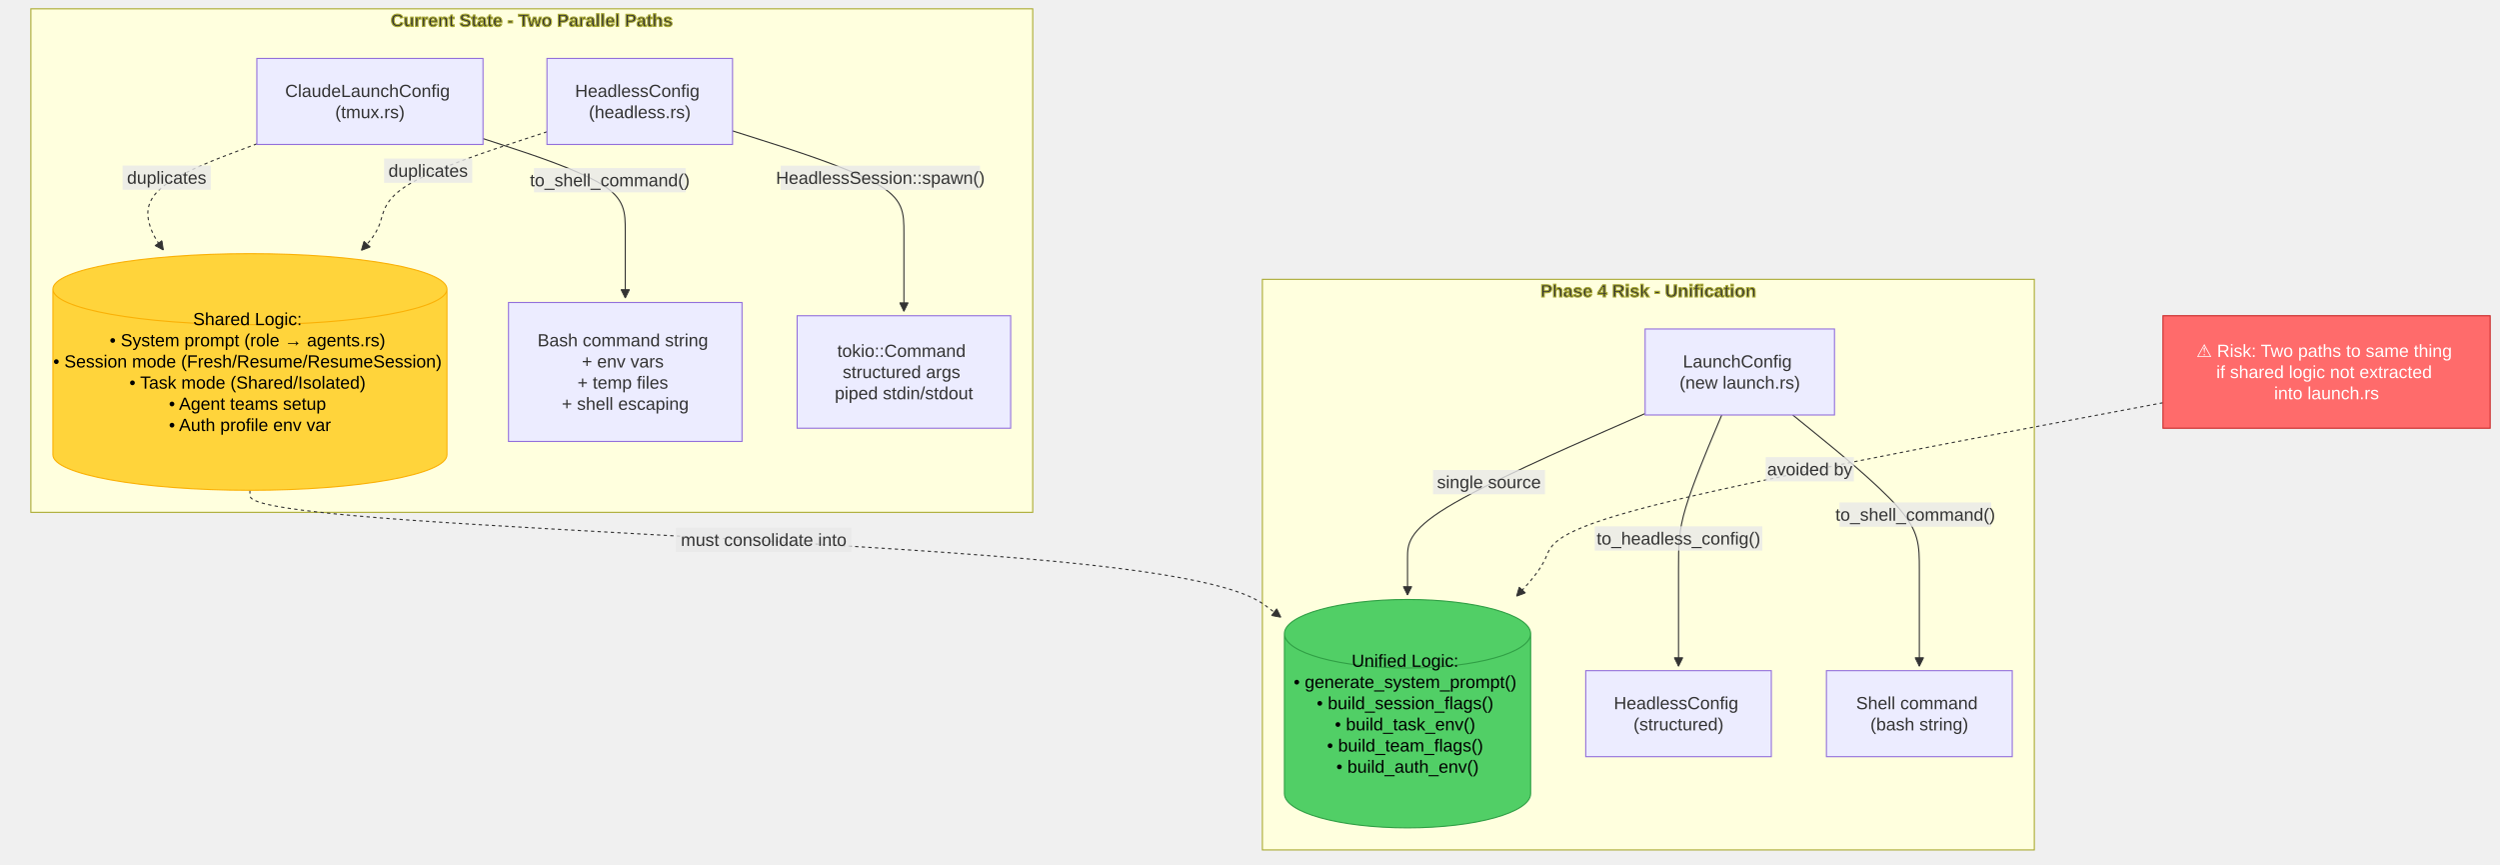
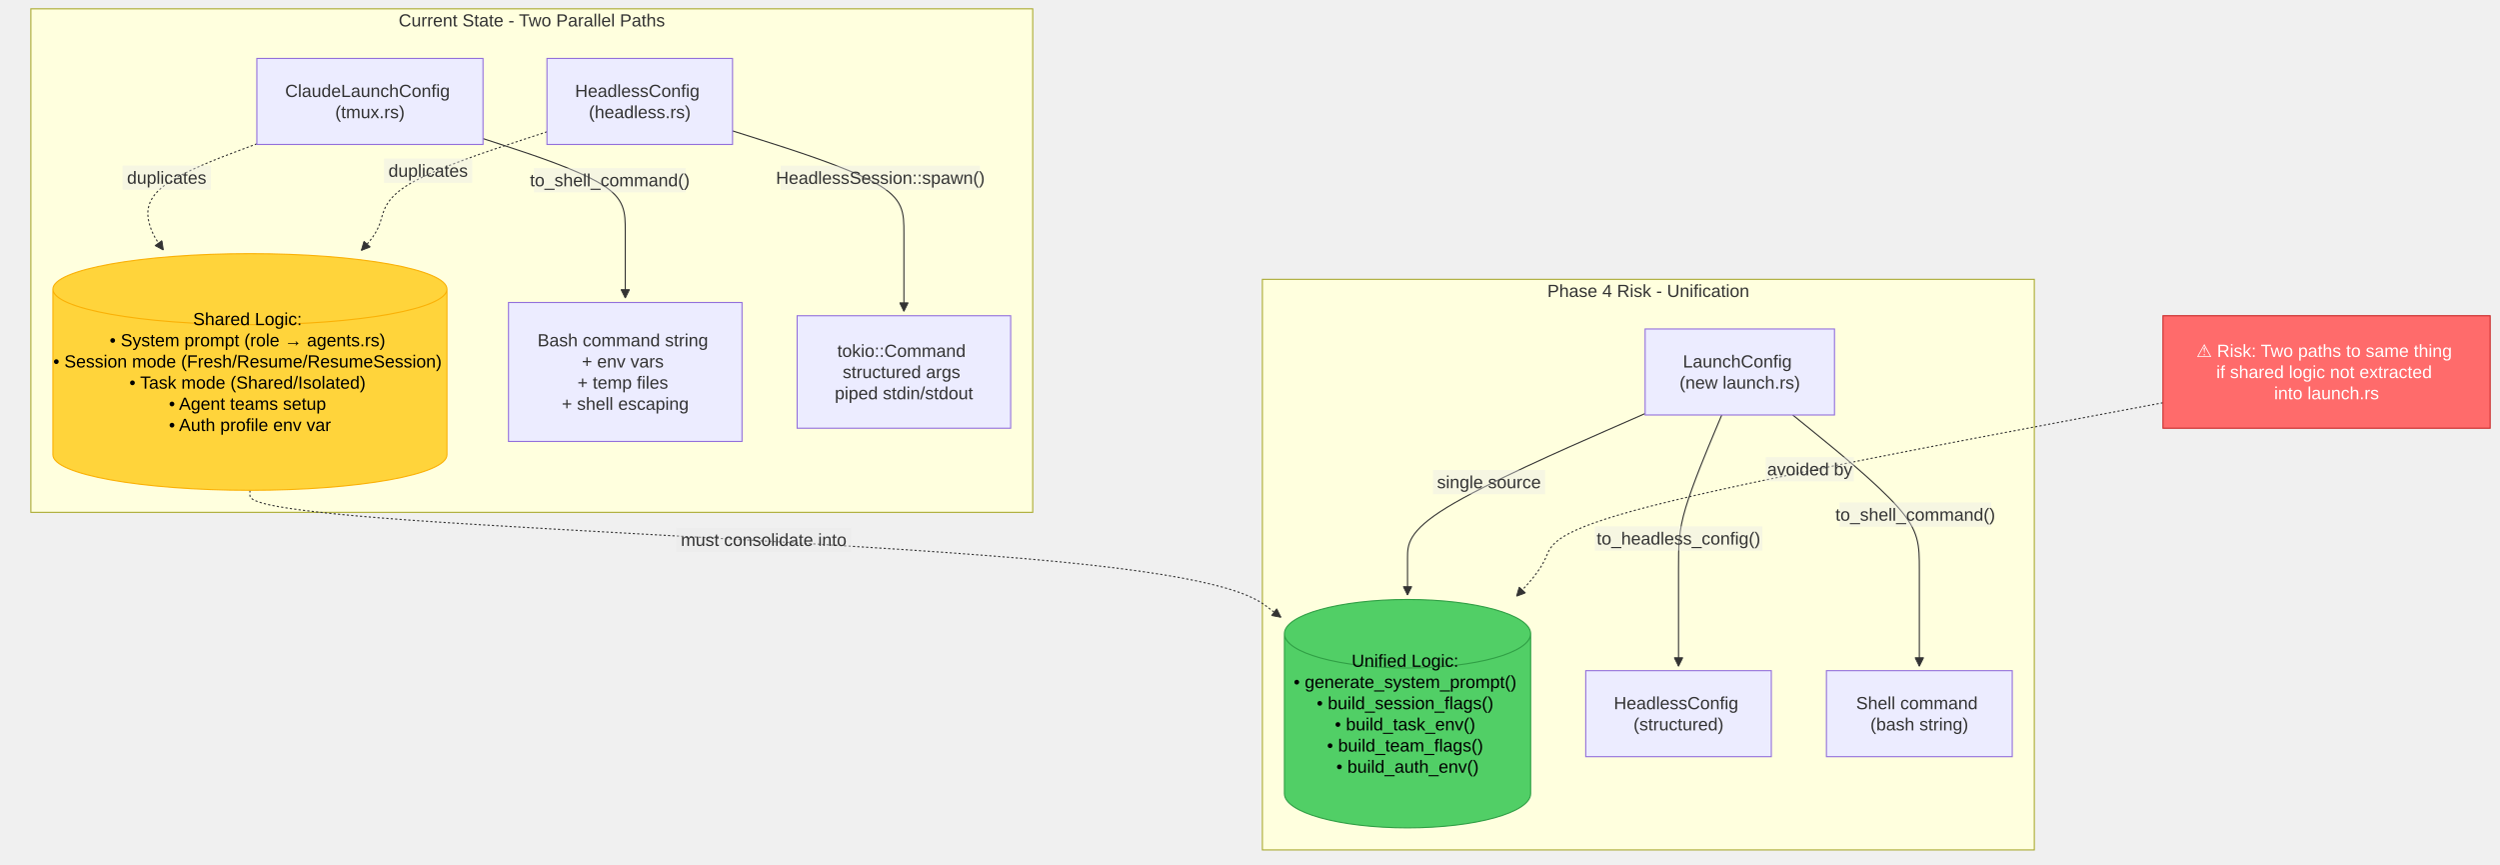
<svg xmlns="http://www.w3.org/2000/svg" width="2266.82" height="783.653" viewBox="-8 -28 2266.82 783.653" class="mermaid">
  <style>
+ .mermaid{font-family:trebuchet ms, verdana, arial, sans-serif;font-size:16px;fill:#333333;}
+ .error-icon{fill:#552222;}
+ .error-text{fill:#552222;stroke:#552222;}
+ .edge-thickness-normal{stroke-width:1px;}
+ .edge-thickness-thick{stroke-width:3.5px;}
+ .edge-pattern-solid{stroke-dasharray:0;}
+ .edge-thickness-invisible{stroke-width:0;fill:none;}
+ .edge-pattern-dashed{stroke-dasharray:3;}
+ .edge-pattern-dotted{stroke-dasharray:2;}
+ .marker{fill:#333333;stroke:#333333;}
+ .marker.cross{stroke:#333333;}
+ svg{font-family:trebuchet ms, verdana, arial, sans-serif;font-size:16px;}
+ p{margin:0;}
+ .label{font-family:trebuchet ms, verdana, arial, sans-serif;color:#333333;}
+ .cluster-label text{fill:#333333;}
+ .cluster-label span{color:#333333;}
+ .cluster-label span p{background-color:transparent;}
+ .label text,span{fill:#333333;color:#333333;}
+ .node rect,.node circle,.node ellipse,.node polygon,.node path{fill:#ECECFF;stroke:#9370DB;stroke-width:1px;}
+ .rough-node .label text,.node .label text,.image-shape .label,.icon-shape .label{text-anchor:middle;}
+ .node .katex path{fill:#000;stroke:#000;stroke-width:1px;}
+ .rough-node .label,.node .label,.image-shape .label,.icon-shape .label{text-align:center;}
+ .node.clickable{cursor:pointer;}
+ .root .anchor path{fill:#333333!important;stroke-width:0;stroke:#333333;}
+ .arrowheadPath{fill:#333333;}
+ .edgePath .path{stroke:#333333;stroke-width:2.0px;}
+ .flowchart-link{stroke:#333333;fill:none;}
+ .edgeLabel{background-color:rgba(232, 232, 232, 0.8);text-align:center;}
+ .edgeLabel p{background-color:rgba(232, 232, 232, 0.8);}
+ .edgeLabel rect{opacity:0.5;background-color:rgba(232, 232, 232, 0.8);fill:rgba(232, 232, 232, 0.8);}
+ .labelBkg{background-color:rgba(232, 232, 232, 0.5);}
+ .cluster rect{fill:#ffffde;stroke:#aaaa33;stroke-width:1px;}
+ .cluster text{fill:#333333;}
+ .cluster span{color:#333333;}
+ .flowchartTitleText{text-anchor:middle;font-size:18px;fill:#333333;}
+ rect.text{fill:none;stroke-width:0;}

- .mermaid {
-   font-family: trebuchet ms, verdana, arial, sans-serif;
-   font-size: 16px;
- }
- 
- .node rect,
- .node polygon,
- .node circle,
- .node ellipse,
- .node path {
-   fill: #ECECFF;
-   stroke: #9370DB;
-   stroke-width: 1px;
- }
- 
- .node line {
-   stroke: #9370DB;
-   stroke-width: 1px;
- }
- 
- .node .label {
-   fill: #333333;
- }
- 
- .node text {
-   fill: #333333;
-   font-family: trebuchet ms, verdana, arial, sans-serif;
-   font-size: 16px;
- }
- 
- .edge-path {
-   fill: none;
-   stroke: #333333;
-   stroke-width: 1px;
- }
- 
- .edge-label {
-   fill: #333333;
-   font-family: trebuchet ms, verdana, arial, sans-serif;
- }
- 
- .edge-label-bg {
-   fill: rgba(232, 232, 232, 0.8);
- }
- 
- .subgraph {
-   fill: #ffffde;
-   stroke: #aaaa33;
-   stroke-width: 1px;
- }
- 
- .subgraph-title {
-   fill: #333333;
-   font-weight: bold;
- }
- 
- .cluster rect {
-   fill: #ffffde;
-   stroke: #aaaa33;
-   stroke-width: 1px;
-   rx: 5px;
-   ry: 5px;
- }
- 
- .cluster-label {
-   fill: #333333;
-   font-family: trebuchet ms, verdana, arial, sans-serif;
-   font-size: 16px;
-   font-weight: bold;
- }
- 
- marker path {
-   fill: #333333;
-   stroke: #333333;
- }
- 
+ .riskNode rect { fill:#ff6b6b !important; stroke:#c92a2a !important; color:#fff !important; }
+ .riskNode polygon { fill:#ff6b6b !important; stroke:#c92a2a !important; color:#fff !important; }
+ .riskNode ellipse { fill:#ff6b6b !important; stroke:#c92a2a !important; color:#fff !important; }
+ .riskNode circle { fill:#ff6b6b !important; stroke:#c92a2a !important; color:#fff !important; }
+ .riskNode path { fill:#ff6b6b !important; stroke:#c92a2a !important; color:#fff !important; }
+ .riskNode tspan, .riskNode text { fill:#fff !important; }
+ .sharedNode rect { fill:#ffd43b !important; stroke:#fab005 !important; color:#000 !important; }
+ .sharedNode polygon { fill:#ffd43b !important; stroke:#fab005 !important; color:#000 !important; }
+ .sharedNode ellipse { fill:#ffd43b !important; stroke:#fab005 !important; color:#000 !important; }
+ .sharedNode circle { fill:#ffd43b !important; stroke:#fab005 !important; color:#000 !important; }
+ .sharedNode path { fill:#ffd43b !important; stroke:#fab005 !important; color:#000 !important; }
+ .sharedNode tspan, .sharedNode text { fill:#000 !important; }
+ .unifiedNode rect { fill:#51cf66 !important; stroke:#2f9e44 !important; color:#000 !important; }
+ .unifiedNode polygon { fill:#51cf66 !important; stroke:#2f9e44 !important; color:#000 !important; }
+ .unifiedNode ellipse { fill:#51cf66 !important; stroke:#2f9e44 !important; color:#000 !important; }
+ .unifiedNode circle { fill:#51cf66 !important; stroke:#2f9e44 !important; color:#000 !important; }
+ .unifiedNode path { fill:#51cf66 !important; stroke:#2f9e44 !important; color:#000 !important; }
+ .unifiedNode tspan, .unifiedNode text { fill:#000 !important; }
  </style>
  <defs>
    <marker id="arrow_point" viewBox="0 0 10 10" refX="10" refY="5" markerWidth="8" markerHeight="8" orient="auto" markerUnits="userSpaceOnUse">
-       <path d="M 0 0 L 10 5 L 0 10 z" />
+       <path d="M 0 0 L 10 5 L 0 10 z" class="marker" />
    </marker>
    <marker id="arrow_point_start" viewBox="0 0 10 10" refX="4.5" refY="5" markerWidth="8" markerHeight="8" orient="auto" markerUnits="userSpaceOnUse">
-       <path d="M 0 5 L 10 10 L 10 0 z" />
+       <path d="M 0 5 L 10 10 L 10 0 z" class="marker" />
    </marker>
    <marker id="arrow_cross" viewBox="0 0 11 11" refX="12" refY="5.2" markerWidth="11" markerHeight="11" orient="auto" markerUnits="userSpaceOnUse">
-       <path d="M 1 1 L 10 10 M 10 1 L 1 10" stroke-width="2" fill="none" />
+       <path d="M 1 1 L 10 10 M 10 1 L 1 10" class="marker cross" fill="none" stroke-width="2" />
    </marker>
    <marker id="arrow_cross_start" viewBox="0 0 11 11" refX="-1" refY="5.2" markerWidth="11" markerHeight="11" orient="auto" markerUnits="userSpaceOnUse">
-       <path d="M 1 1 L 10 10 M 10 1 L 1 10" stroke-width="2" fill="none" />
+       <path d="M 1 1 L 10 10 M 10 1 L 1 10" class="marker cross" stroke-width="2" fill="none" />
    </marker>
    <marker id="arrow_circle" viewBox="0 0 10 10" refX="11" refY="5" markerWidth="11" markerHeight="11" orient="auto" markerUnits="userSpaceOnUse">
-       <circle cx="5" cy="5" r="5" />
+       <circle cx="5" cy="5" r="5" class="marker" />
    </marker>
    <marker id="arrow_circle_start" viewBox="0 0 10 10" refX="-1" refY="5" markerWidth="11" markerHeight="11" orient="auto" markerUnits="userSpaceOnUse">
-       <circle cx="5" cy="5" r="5" />
+       <circle cx="5" cy="5" r="5" class="marker" />
    </marker>
  </defs>
  <g class="root">
    <g class="clusters">
-       <g class="subgraph" id="subgraph-subGraph0">
+       <g class="cluster" id="subgraph-subGraph0">
        <rect x="20" y="-20" width="908.773" height="456.567" class="cluster" />
        <text x="474.386" y="-4" class="cluster-label" text-anchor="middle">Current State - Two Parallel Paths</text>
      </g>
-       <g class="subgraph" id="subgraph-subGraph1">
+       <g class="cluster" id="subgraph-subGraph1">
        <rect x="1137.094" y="225.284" width="700.202" height="517.369" class="cluster" />
        <text x="1487.195" y="241.284" class="cluster-label" text-anchor="middle">Phase 4 Risk - Unification</text>
      </g>
    </g>
    <g class="edgePaths">
      <g class="edge" id="edge-L-TmuxPath-ShellCmd-0">
-         <path d="M430.138,97.658L451.643,104.715C473.149,111.772,516.16,125.886,537.666,139.11C559.171,152.333,559.171,164.667,559.171,181.714C559.171,198.761,559.171,220.522,559.171,231.403L559.171,242.284" class="edge-path" stroke-width="1" marker-end="url(#arrow_point)" fill="none" />
+         <path d="M430.138,97.658L451.643,104.715C473.149,111.772,516.16,125.886,537.666,139.11C559.171,152.333,559.171,164.667,559.171,181.714C559.171,198.761,559.171,220.522,559.171,231.403L559.171,242.284" class="edge-thickness-normal edge-pattern-solid edge-thickness-normal edge-pattern-solid flowchart-link" marker-end="url(#arrow_point)" />
      </g>
      <g class="edge" id="edge-L-HeadlessPath-TokioCmd-0">
-         <path d="M656.472,90.693L682.381,98.911C708.291,107.129,760.11,123.564,786.019,137.949C811.929,152.333,811.929,164.667,811.929,183.714C811.929,202.761,811.929,228.522,811.929,241.403L811.929,254.284" class="edge-path" fill="none" marker-end="url(#arrow_point)" stroke-width="1" />
+         <path d="M656.472,90.693L682.381,98.911C708.291,107.129,760.11,123.564,786.019,137.949C811.929,152.333,811.929,164.667,811.929,183.714C811.929,202.761,811.929,228.522,811.929,241.403L811.929,254.284" class="edge-thickness-normal edge-pattern-solid edge-thickness-normal edge-pattern-solid flowchart-link" marker-end="url(#arrow_point)" />
      </g>
      <g class="edge" id="edge-L-TmuxPath-SharedLogic-0">
-         <path d="M224.997,102.439L208.293,108.699C191.589,114.96,158.18,127.48,141.476,139.907C124.771,152.333,124.771,164.667,127.344,174.456C129.917,184.246,135.063,191.492,137.636,195.116L140.209,198.739" class="edge-path" fill="none" marker-end="url(#arrow_point)" stroke-width="2" stroke-dasharray="3,3" />
+         <path d="M224.997,102.439L208.293,108.699C191.589,114.96,158.18,127.48,141.476,139.907C124.771,152.333,124.771,164.667,127.344,174.456C129.917,184.246,135.063,191.492,137.636,195.116L140.209,198.739" class="edge-thickness-normal edge-pattern-dotted edge-thickness-normal edge-pattern-solid flowchart-link" marker-end="url(#arrow_point)" />
      </g>
      <g class="edge" id="edge-L-HeadlessPath-SharedLogic-0">
-         <path d="M488.152,91.532L463.459,99.61C438.766,107.688,389.38,123.844,364.687,138.089C339.994,152.333,339.994,164.667,336.624,174.509C333.255,184.351,326.516,191.701,323.146,195.376L319.777,199.052" class="edge-path" fill="none" marker-end="url(#arrow_point)" stroke-width="2" stroke-dasharray="3,3" />
+         <path d="M488.152,91.532L463.459,99.61C438.766,107.688,389.38,123.844,364.687,138.089C339.994,152.333,339.994,164.667,336.624,174.509C333.255,184.351,326.516,191.701,323.146,195.376L319.777,199.052" class="edge-thickness-normal edge-pattern-dotted edge-thickness-normal edge-pattern-solid flowchart-link" marker-end="url(#arrow_point)" />
      </g>
      <g class="edge" id="edge-L-NewLaunch-HeadlessOut-0">
-         <path d="M1553.774,348.284L1547.242,363.831C1540.71,379.378,1527.645,410.473,1521.113,432.186C1514.581,453.9,1514.581,466.234,1514.581,488.658C1514.581,511.081,1514.581,543.596,1514.581,559.853L1514.581,576.11" class="edge-path" stroke-width="1" fill="none" marker-end="url(#arrow_point)" />
+         <path d="M1553.774,348.284L1547.242,363.831C1540.71,379.378,1527.645,410.473,1521.113,432.186C1514.581,453.9,1514.581,466.234,1514.581,488.658C1514.581,511.081,1514.581,543.596,1514.581,559.853L1514.581,576.11" class="edge-thickness-normal edge-pattern-solid edge-thickness-normal edge-pattern-solid flowchart-link" marker-end="url(#arrow_point)" />
      </g>
      <g class="edge" id="edge-L-NewLaunch-ShellOut-0">
-         <path d="M1618.174,348.284L1637.315,363.831C1656.456,379.378,1694.737,410.473,1713.877,432.186C1733.018,453.9,1733.018,466.234,1733.018,488.658C1733.018,511.081,1733.018,543.596,1733.018,559.853L1733.018,576.11" class="edge-path" marker-end="url(#arrow_point)" fill="none" stroke-width="1" />
+         <path d="M1618.174,348.284L1637.315,363.831C1656.456,379.378,1694.737,410.473,1713.877,432.186C1733.018,453.9,1733.018,466.234,1733.018,488.658C1733.018,511.081,1733.018,543.596,1733.018,559.853L1733.018,576.11" class="edge-thickness-normal edge-pattern-solid edge-thickness-normal edge-pattern-solid flowchart-link" marker-end="url(#arrow_point)" />
      </g>
      <g class="edge" id="edge-L-NewLaunch-UnifiedLogic-0">
-         <path d="M1484.266,346.982L1448.348,362.746C1412.43,378.51,1340.593,410.039,1304.675,431.97C1268.757,453.9,1268.757,466.234,1268.757,477.9C1268.757,489.567,1268.757,500.567,1268.757,506.067L1268.757,511.567" class="edge-path" fill="none" marker-end="url(#arrow_point)" stroke-width="1" />
+         <path d="M1484.266,346.982L1448.348,362.746C1412.43,378.51,1340.593,410.039,1304.675,431.97C1268.757,453.9,1268.757,466.234,1268.757,477.9C1268.757,489.567,1268.757,500.567,1268.757,506.067L1268.757,511.567" class="edge-thickness-normal edge-pattern-solid edge-thickness-normal edge-pattern-solid flowchart-link" marker-end="url(#arrow_point)" />
      </g>
      <g class="edge" id="edge-L-SharedLogic-UnifiedLogic-0">
-         <path d="M218.714,416.567L218.714,420.734C218.714,424.9,218.714,433.234,362.937,443.567C507.161,453.9,795.607,466.234,951.473,481.26C1107.34,496.285,1130.625,514.004,1142.268,522.863L1153.911,531.722" class="edge-path" stroke-width="2" fill="none" stroke-dasharray="3,3" marker-end="url(#arrow_point)" />
+         <path d="M218.714,416.567L218.714,420.734C218.714,424.9,218.714,433.234,362.937,443.567C507.161,453.9,795.607,466.234,951.473,481.26C1107.34,496.285,1130.625,514.004,1142.268,522.863L1153.911,531.722" class="edge-thickness-normal edge-pattern-dotted edge-thickness-normal edge-pattern-solid flowchart-link" marker-end="url(#arrow_point)" />
      </g>
      <g class="edge" id="edge-L-Risk-UnifiedLogic-0">
-         <path d="M1953.995,337.204L1861.539,354.598C1769.083,371.992,1584.171,406.78,1491.715,430.34C1399.259,453.9,1399.259,466.234,1393.986,478.079C1388.714,489.923,1378.169,501.28,1372.896,506.958L1367.624,512.636" class="edge-path" stroke-dasharray="3,3" stroke-width="2" marker-end="url(#arrow_point)" fill="none" />
+         <path d="M1953.995,337.204L1861.539,354.598C1769.083,371.992,1584.171,406.78,1491.715,430.34C1399.259,453.9,1399.259,466.234,1393.986,478.079C1388.714,489.923,1378.169,501.28,1372.896,506.958L1367.624,512.636" class="edge-thickness-normal edge-pattern-dotted edge-thickness-normal edge-pattern-solid flowchart-link" marker-end="url(#arrow_point)" />
      </g>
    </g>
    <g class="edgeLabels">
      <g class="edgeLabel" id="edge-label-L-TmuxPath-ShellCmd-0">
        <rect x="476.347" y="124.398" width="137.6" height="22" class="edge-label-bg" />
-         <text x="545.147" y="135.398" class="edge-label" text-anchor="middle" dominant-baseline="central">to_shell_command()</text>
+         <text x="545.147" y="135.398" class="edge-label" dominant-baseline="central" text-anchor="middle">to_shell_command()</text>
      </g>
      <g class="edgeLabel" id="edge-label-L-HeadlessPath-TokioCmd-0">
        <rect x="700.175" y="122.227" width="180.8" height="22" class="edge-label-bg" />
-         <text x="790.575" y="133.227" class="edge-label" dominant-baseline="central" text-anchor="middle">HeadlessSession::spawn()</text>
+         <text x="790.575" y="133.227" class="edge-label" text-anchor="middle" dominant-baseline="central">HeadlessSession::spawn()</text>
      </g>
      <g class="edgeLabel" id="edge-label-L-TmuxPath-SharedLogic-0">
        <rect x="103.205" y="122.092" width="80" height="22" class="edge-label-bg" />
-         <text x="143.205" y="133.092" class="edge-label" dominant-baseline="central" text-anchor="middle">duplicates</text>
+         <text x="143.205" y="133.092" class="edge-label" text-anchor="middle" dominant-baseline="central">duplicates</text>
      </g>
      <g class="edgeLabel" id="edge-label-L-HeadlessPath-SharedLogic-0">
        <rect x="340.372" y="115.791" width="80" height="22" class="edge-label-bg" />
-         <text x="380.372" y="126.791" class="edge-label" text-anchor="middle" dominant-baseline="central">duplicates</text>
+         <text x="380.372" y="126.791" class="edge-label" dominant-baseline="central" text-anchor="middle">duplicates</text>
      </g>
      <g class="edgeLabel" id="edge-label-L-NewLaunch-HeadlessOut-0">
        <rect x="1438.581" y="449.247" width="152" height="22" class="edge-label-bg" />
-         <text x="1514.581" y="460.247" class="edge-label" dominant-baseline="central" text-anchor="middle">to_headless_config()</text>
+         <text x="1514.581" y="460.247" class="edge-label" text-anchor="middle" dominant-baseline="central">to_headless_config()</text>
      </g>
      <g class="edgeLabel" id="edge-label-L-NewLaunch-ShellOut-0">
        <rect x="1660.565" y="427.6" width="137.6" height="22" class="edge-label-bg" />
-         <text x="1729.365" y="438.6" class="edge-label" dominant-baseline="central" text-anchor="middle">to_shell_command()</text>
+         <text x="1729.365" y="438.6" class="edge-label" text-anchor="middle" dominant-baseline="central">to_shell_command()</text>
      </g>
      <g class="edgeLabel" id="edge-label-L-NewLaunch-UnifiedLogic-0">
        <rect x="1291.831" y="398.144" width="101.6" height="22" class="edge-label-bg" />
        <text x="1342.631" y="409.144" class="edge-label" dominant-baseline="central" text-anchor="middle">single source</text>
      </g>
      <g class="edgeLabel" id="edge-label-L-SharedLogic-UnifiedLogic-0">
        <rect x="605.144" y="450.493" width="159.2" height="22" class="edge-label-bg" />
        <text x="684.744" y="461.493" class="edge-label" text-anchor="middle" dominant-baseline="central">must consolidate into</text>
      </g>
      <g class="edgeLabel" id="edge-label-L-Risk-UnifiedLogic-0">
        <rect x="1593.635" y="386.474" width="80" height="22" class="edge-label-bg" />
        <text x="1633.635" y="397.474" class="edge-label" text-anchor="middle" dominant-baseline="central">avoided by</text>
      </g>
    </g>
    <g class="nodes">
-       <g class="node" id="node-TmuxPath">
+       <g class="node default" id="node-TmuxPath">
        <rect x="224.997" y="25" width="205.141" height="78" />
        <text x="327.568" y="64" class="label" text-anchor="middle" dominant-baseline="central">
          <tspan x="327.568" y="64" dy="-0.6em">ClaudeLaunchConfig</tspan>
          <tspan x="327.568" dy="1.2em">(tmux.rs)</tspan>
        </text>
      </g>
-       <g class="node" id="node-HeadlessPath">
+       <g class="node default" id="node-HeadlessPath">
        <rect x="488.152" y="25" width="168.32" height="78" />
-         <text x="572.312" y="64" class="label" dominant-baseline="central" text-anchor="middle">
+         <text x="572.312" y="64" class="label" text-anchor="middle" dominant-baseline="central">
          <tspan x="572.312" y="64" dy="-0.6em">HeadlessConfig</tspan>
          <tspan x="572.312" dy="1.2em">(headless.rs)</tspan>
        </text>
      </g>
-       <g class="node" id="node-ShellCmd">
+       <g class="node default" id="node-ShellCmd">
        <rect x="453.257" y="246.284" width="211.828" height="126" />
-         <text x="559.171" y="309.284" class="label" text-anchor="middle" dominant-baseline="central">
+         <text x="559.171" y="309.284" class="label" dominant-baseline="central" text-anchor="middle">
          <tspan x="559.171" y="309.284" dy="-1.8em">Bash command string</tspan>
          <tspan x="559.171" dy="1.2em">+ env vars</tspan>
          <tspan x="559.171" dy="1.2em">+ temp files</tspan>
          <tspan x="559.171" dy="1.2em">+ shell escaping</tspan>
        </text>
      </g>
-       <g class="node" id="node-TokioCmd">
+       <g class="node default" id="node-TokioCmd">
        <rect x="715.085" y="258.284" width="193.687" height="102" />
-         <text x="811.929" y="309.284" class="label" dominant-baseline="central" text-anchor="middle">
+         <text x="811.929" y="309.284" class="label" text-anchor="middle" dominant-baseline="central">
          <tspan x="811.929" y="309.284" dy="-1.2em">tokio::Command</tspan>
          <tspan x="811.929" dy="1.2em">structured args</tspan>
          <tspan x="811.929" dy="1.2em">piped stdin/stdout</tspan>
        </text>
      </g>
-       <g class="node" id="node-SharedLogic">
+       <g class="node default sharedNode" id="node-SharedLogic">
        <path d="M 40 234.185 a 178.714 32.185 0 0 0 357.428 0 a 178.714 32.185 0 0 0 -357.428 0 l 0 150.197 a 178.714 32.185 0 0 0 357.428 0 l 0 -150.197" style="fill:#ffd43b !important;stroke:#fab005 !important;color:#000 !important" />
-         <text x="218.714" y="309.284" class="label" text-anchor="middle" dominant-baseline="central" style="fill: #000">
+         <text x="218.714" y="309.284" class="label" text-anchor="middle" style="fill: #000" dominant-baseline="central">
          <tspan x="218.714" y="309.284" dy="-3em">Shared Logic:</tspan>
          <tspan x="218.714" dy="1.2em">• System prompt (role → agents.rs)</tspan>
          <tspan x="218.714" dy="1.2em">• Session mode (Fresh/Resume/ResumeSession)</tspan>
          <tspan x="218.714" dy="1.2em">• Task mode (Shared/Isolated)</tspan>
          <tspan x="218.714" dy="1.2em">• Agent teams setup</tspan>
          <tspan x="218.714" dy="1.2em">• Auth profile env var</tspan>
        </text>
      </g>
-       <g class="node" id="node-NewLaunch">
+       <g class="node default" id="node-NewLaunch">
        <rect x="1484.266" y="270.284" width="171.789" height="78" />
-         <text x="1570.161" y="309.284" class="label" dominant-baseline="central" text-anchor="middle">
+         <text x="1570.161" y="309.284" class="label" text-anchor="middle" dominant-baseline="central">
          <tspan x="1570.161" y="309.284" dy="-0.6em">LaunchConfig</tspan>
          <tspan x="1570.161" dy="1.2em">(new launch.rs)</tspan>
        </text>
      </g>
-       <g class="node" id="node-HeadlessOut">
+       <g class="node default" id="node-HeadlessOut">
        <rect x="1430.42" y="580.11" width="168.32" height="78" />
        <text x="1514.581" y="619.11" class="label" dominant-baseline="central" text-anchor="middle">
          <tspan x="1514.581" y="619.11" dy="-0.6em">HeadlessConfig</tspan>
          <tspan x="1514.581" dy="1.2em">(structured)</tspan>
        </text>
      </g>
-       <g class="node" id="node-ShellOut">
+       <g class="node default" id="node-ShellOut">
        <rect x="1648.741" y="580.11" width="168.555" height="78" />
-         <text x="1733.018" y="619.11" class="label" text-anchor="middle" dominant-baseline="central">
+         <text x="1733.018" y="619.11" class="label" dominant-baseline="central" text-anchor="middle">
          <tspan x="1733.018" y="619.11" dy="-0.6em">Shell command</tspan>
          <tspan x="1733.018" dy="1.2em">(bash string)</tspan>
        </text>
      </g>
-       <g class="node" id="node-UnifiedLogic">
+       <g class="node default unifiedNode" id="node-UnifiedLogic">
        <path d="M 1157.094 546.63 a 111.663 31.063 0 0 0 223.327 0 a 111.663 31.063 0 0 0 -223.327 0 l 0 144.96 a 111.663 31.063 0 0 0 223.327 0 l 0 -144.96" style="fill:#51cf66 !important;stroke:#2f9e44 !important;color:#000 !important" />
-         <text x="1268.757" y="619.11" class="label" style="fill: #000" dominant-baseline="central" text-anchor="middle">
+         <text x="1268.757" y="619.11" class="label" text-anchor="middle" style="fill: #000" dominant-baseline="central">
          <tspan x="1268.757" y="619.11" dy="-3em">Unified Logic:</tspan>
          <tspan x="1268.757" dy="1.2em">• generate_system_prompt()</tspan>
          <tspan x="1268.757" dy="1.2em">• build_session_flags()</tspan>
          <tspan x="1268.757" dy="1.2em">• build_task_env()</tspan>
          <tspan x="1268.757" dy="1.2em">• build_team_flags()</tspan>
          <tspan x="1268.757" dy="1.2em">• build_auth_env()</tspan>
        </text>
      </g>
-       <g class="node" id="node-Risk">
+       <g class="node default riskNode" id="node-Risk">
        <rect x="1953.995" y="258.284" width="296.825" height="102" style="fill:#ff6b6b !important;stroke:#c92a2a !important;color:#fff !important" />
-         <text x="2102.407" y="309.284" class="label" style="fill: #fff" text-anchor="middle" dominant-baseline="central">
+         <text x="2102.407" y="309.284" class="label" dominant-baseline="central" style="fill: #fff" text-anchor="middle">
          <tspan x="2102.407" y="309.284" dy="-1.2em">⚠️ Risk: Two paths to same thing</tspan>
          <tspan x="2102.407" dy="1.2em">if shared logic not extracted</tspan>
          <tspan x="2102.407" dy="1.2em">into launch.rs</tspan>
        </text>
      </g>
    </g>
  </g>
</svg>
